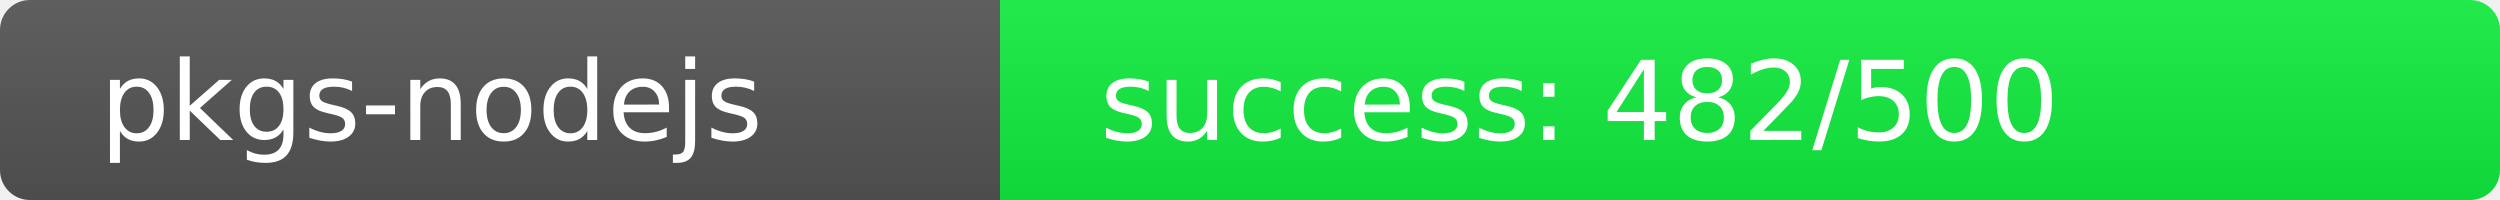
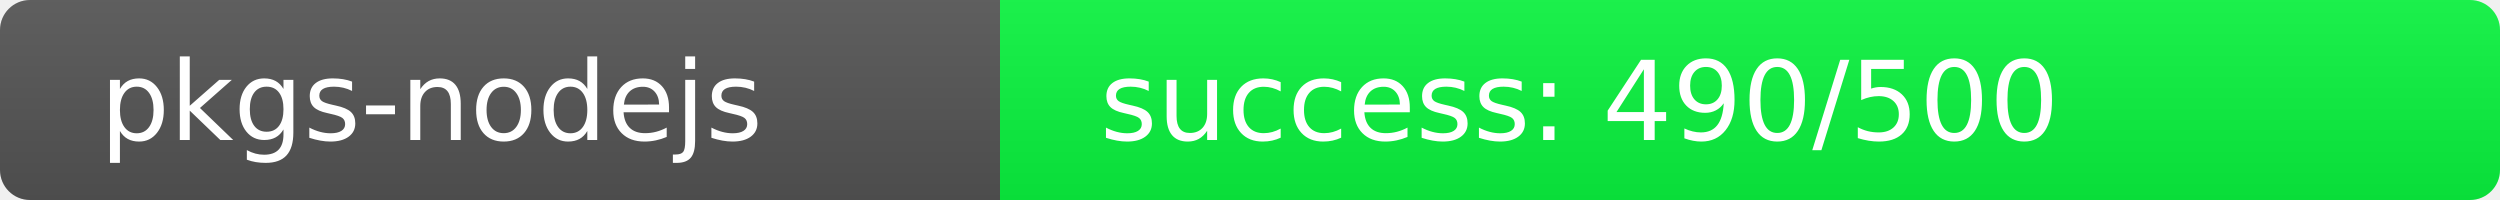
<svg xmlns="http://www.w3.org/2000/svg" width="250" height="20" role="img">
  <linearGradient id="s" x2="0" y2="100%">
    <stop offset="0" stop-color="#bbb" stop-opacity=".1" />
    <stop offset="1" stop-opacity=".1" />
  </linearGradient>
  <clipPath id="r">
    <rect width="250" height="20" rx="3" fill="#fff" />
  </clipPath>
  <g clip-path="url(#r)">
    <rect width="100" height="20" fill="#555" />
-     <rect x="100" width="150" height="20" fill="rgb(18,238,64)" />
+     <rect x="100" width="150" height="20" fill="rgb(10,246,64)" />
    <rect width="250" height="20" fill="url(#s)" />
  </g>
  <g fill="#fff" text-anchor="start" font-family="Verdana,Geneva,DejaVu Sans,sans-serif" text-rendering="geometricPrecision" font-size="110">
    <text x="100" y="140" transform="scale(.1)" fill="#fff">pkgs-nodejs</text>
-     <text x="1100" y="140" transform="scale(.1)" fill="#fff">success: 482/500</text>
+     <text x="1100" y="140" transform="scale(.1)" fill="#fff">success: 490/500</text>
  </g>
</svg>
